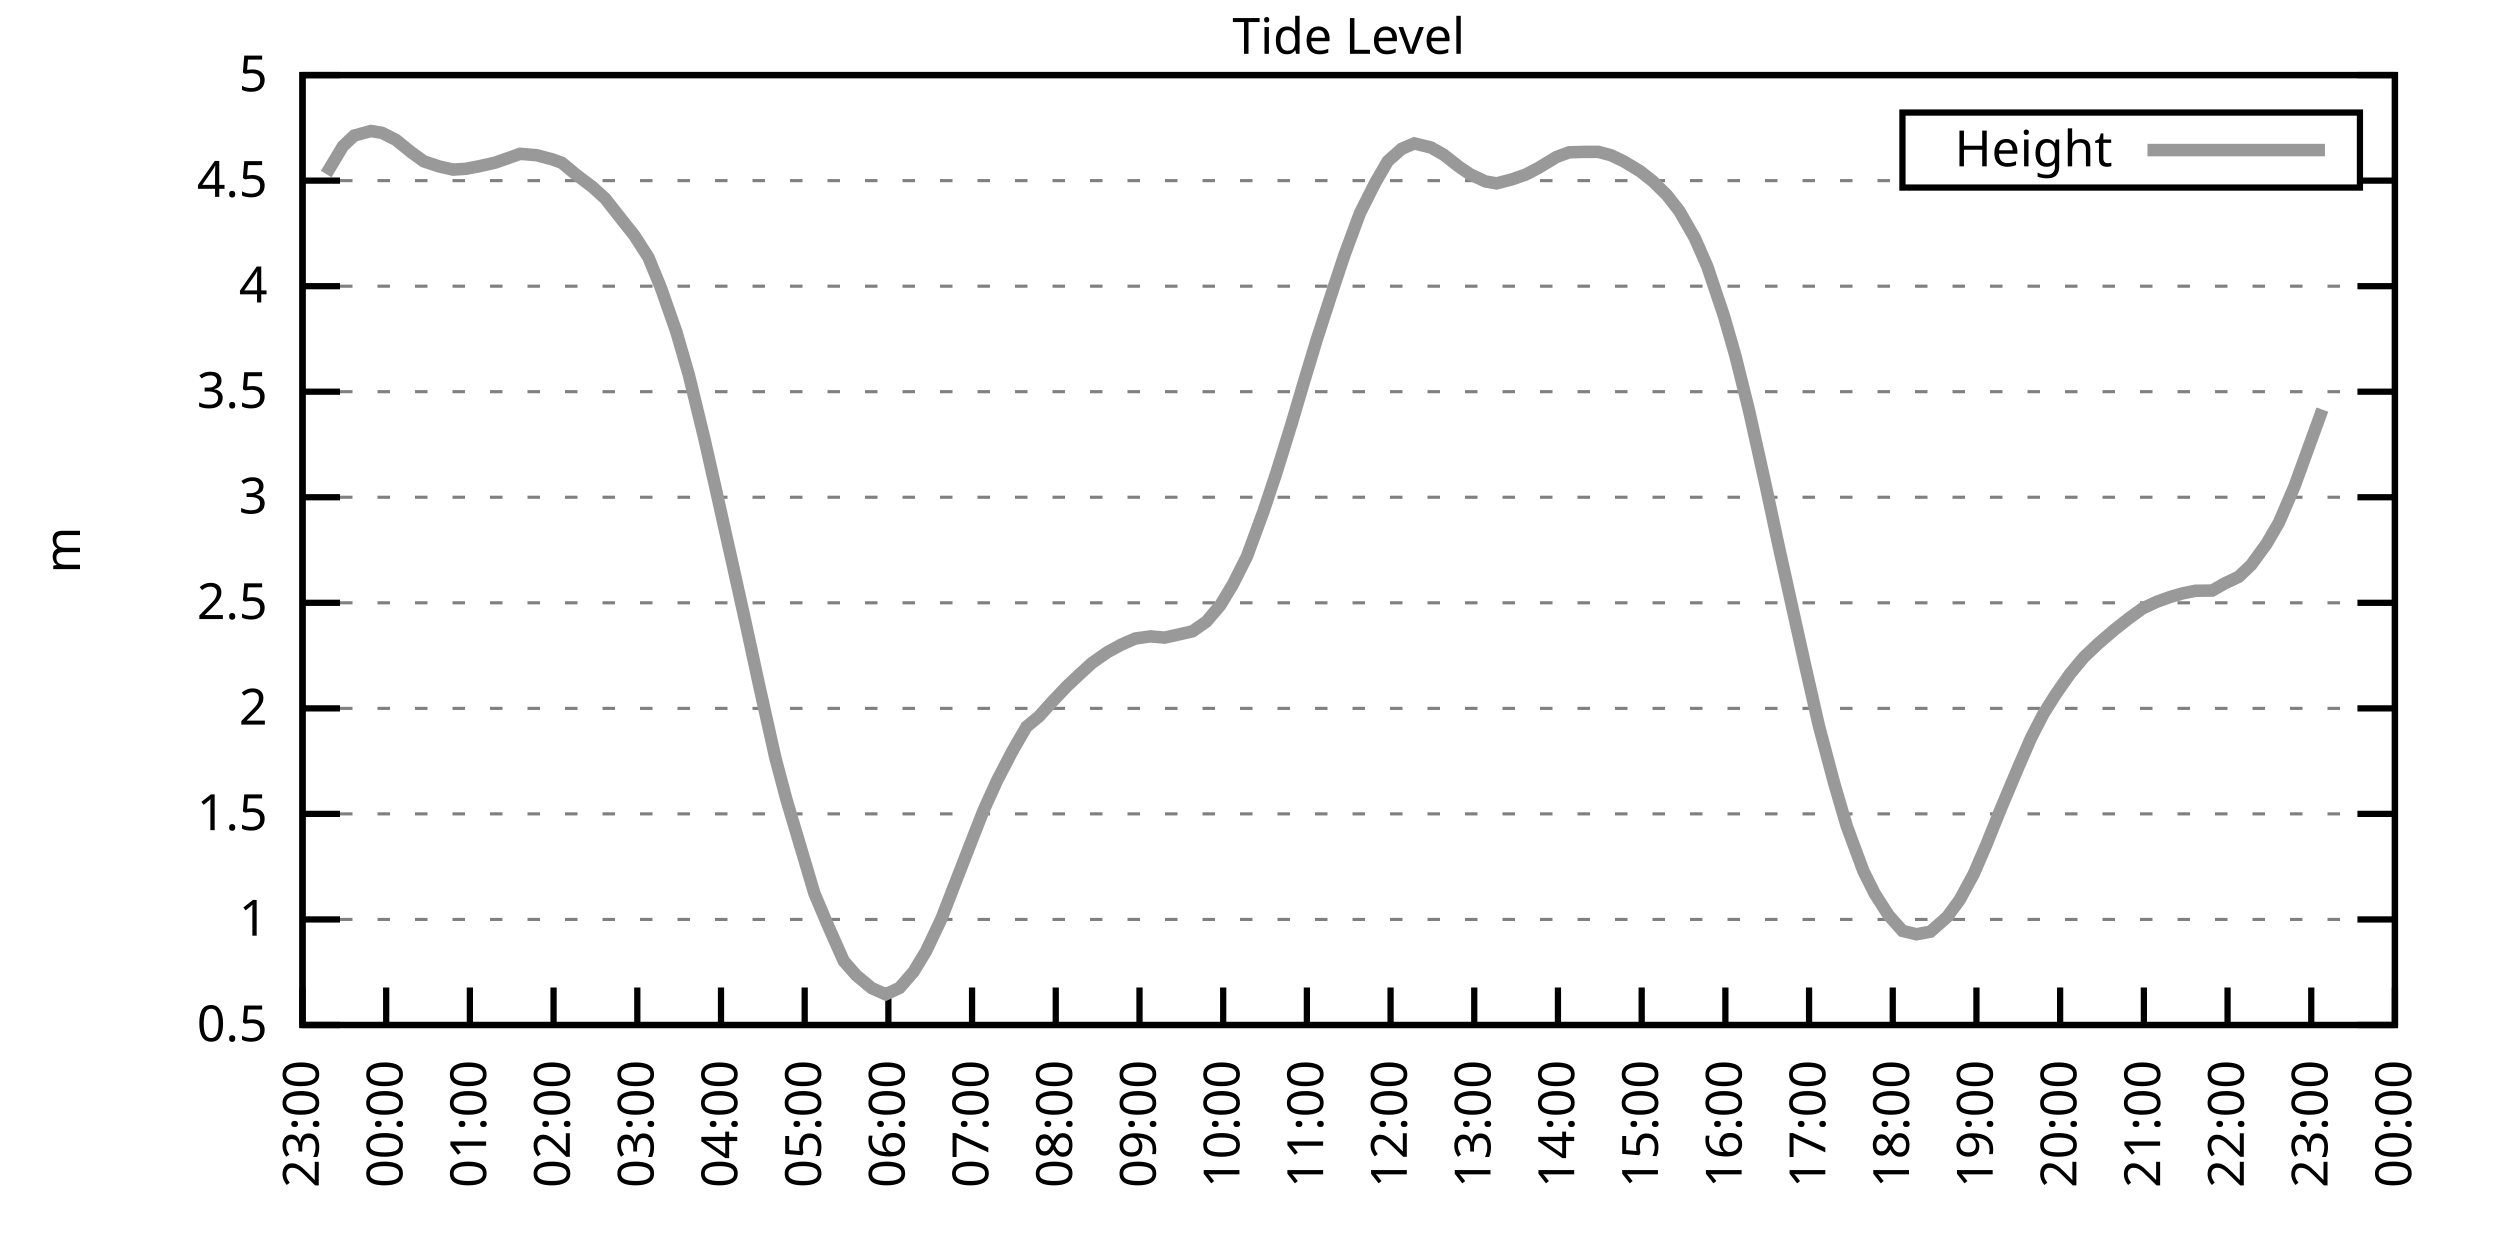
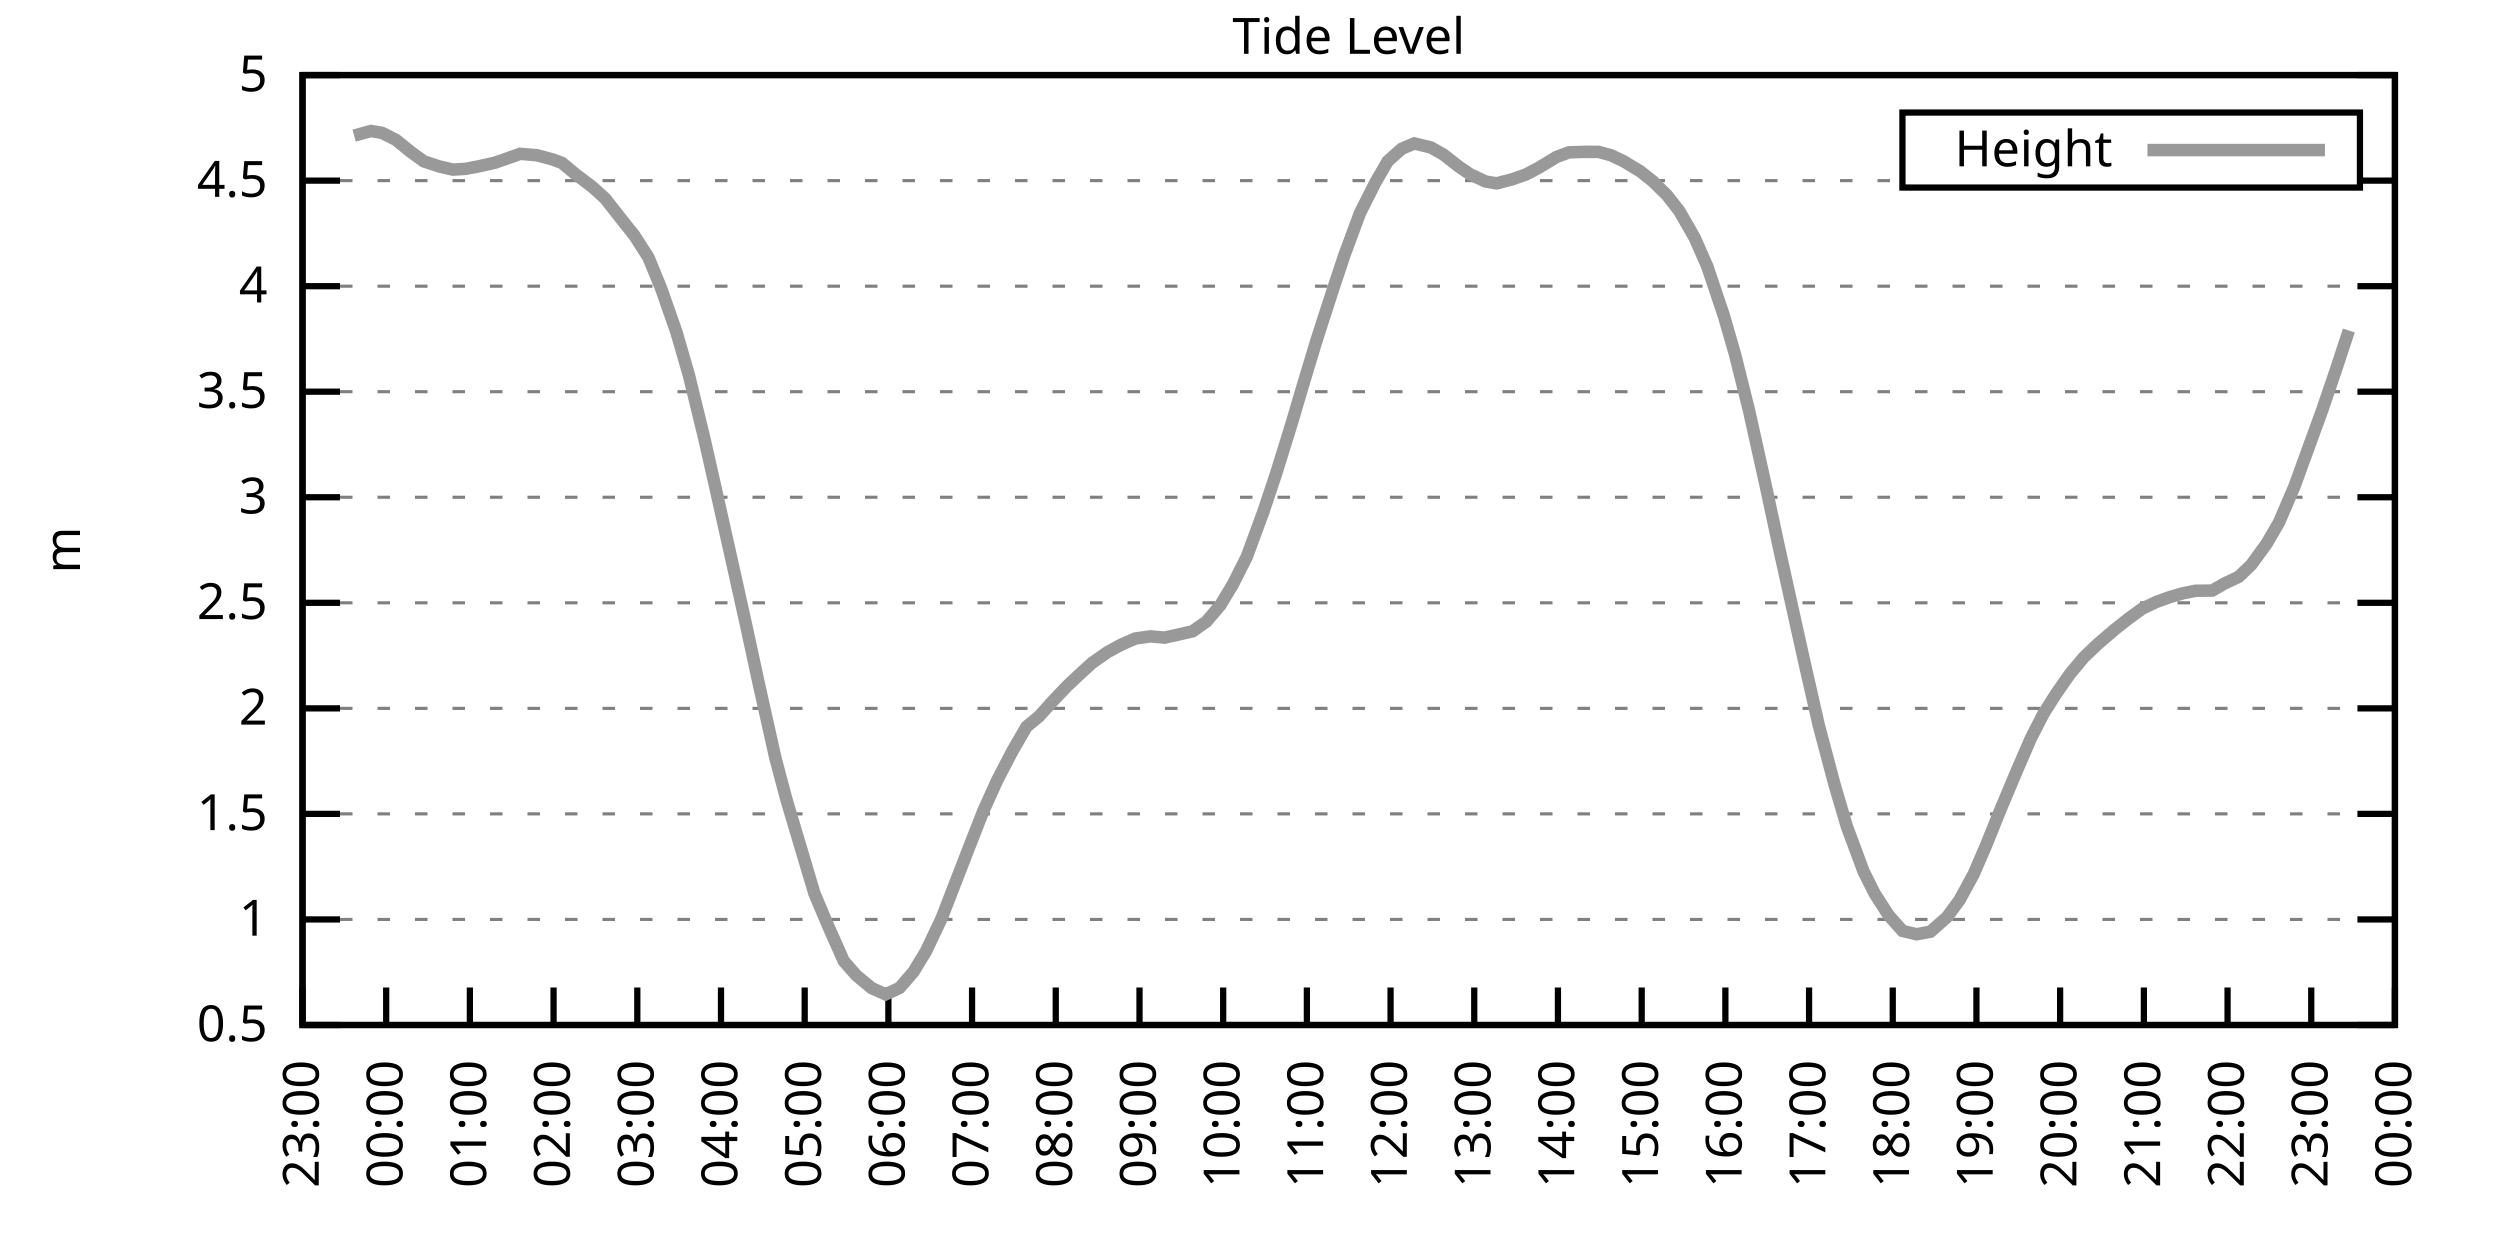
<svg xmlns="http://www.w3.org/2000/svg" xmlns:xlink="http://www.w3.org/1999/xlink" width="400" height="200" viewBox="0 0 400 200">
  <g id="gnuplot_canvas">
    <rect x="0" y="0" width="400" height="200" fill="none" />
    <defs>
      <circle id="gpDot" r="0.5" stroke-width="0.5" stroke="currentColor" />
      <path id="gpPt0" stroke-width="0.333" stroke="currentColor" d="M-1,0 h2 M0,-1 v2" />
      <path id="gpPt1" stroke-width="0.333" stroke="currentColor" d="M-1,-1 L1,1 M1,-1 L-1,1" />
      <path id="gpPt2" stroke-width="0.333" stroke="currentColor" d="M-1,0 L1,0 M0,-1 L0,1 M-1,-1 L1,1 M-1,1 L1,-1" />
      <rect id="gpPt3" stroke-width="0.333" stroke="currentColor" x="-1" y="-1" width="2" height="2" />
      <rect id="gpPt4" stroke-width="0.333" stroke="currentColor" fill="currentColor" x="-1" y="-1" width="2" height="2" />
      <circle id="gpPt5" stroke-width="0.333" stroke="currentColor" cx="0" cy="0" r="1" />
      <use xlink:href="#gpPt5" id="gpPt6" fill="currentColor" stroke="none" />
      <path id="gpPt7" stroke-width="0.333" stroke="currentColor" d="M0,-1.33 L-1.33,0.67 L1.33,0.67 z" />
      <use xlink:href="#gpPt7" id="gpPt8" fill="currentColor" stroke="none" />
      <use xlink:href="#gpPt7" id="gpPt9" stroke="currentColor" transform="rotate(180)" />
      <use xlink:href="#gpPt9" id="gpPt10" fill="currentColor" stroke="none" />
      <use xlink:href="#gpPt3" id="gpPt11" stroke="currentColor" transform="rotate(45)" />
      <use xlink:href="#gpPt11" id="gpPt12" fill="currentColor" stroke="none" />
      <path id="gpPt13" stroke-width="0.333" stroke="currentColor" d="M0,1.330 L1.265,0.411 L0.782,-1.067 L-0.782,-1.076 L-1.265,0.411 z" />
      <use xlink:href="#gpPt13" id="gpPt14" fill="currentColor" stroke="none" />
      <filter id="textbox" filterUnits="objectBoundingBox" x="0" y="0" height="1" width="1">
        <feFlood flood-color="white" flood-opacity="1" result="bgnd" />
        <feComposite in="SourceGraphic" in2="bgnd" operator="atop" />
      </filter>
      <filter id="greybox" filterUnits="objectBoundingBox" x="0" y="0" height="1" width="1">
        <feFlood flood-color="lightgrey" flood-opacity="1" result="grey" />
        <feComposite in="SourceGraphic" in2="grey" operator="atop" />
      </filter>
    </defs>
    <g fill="none" color="white" stroke="currentColor" stroke-width="1.00" stroke-linecap="butt" stroke-linejoin="miter">
</g>
    <g fill="none" color="black" stroke="currentColor" stroke-width="1.00" stroke-linecap="butt" stroke-linejoin="miter">
      <g stroke="none" shape-rendering="crispEdges">
        <polygon fill="rgb(255, 255, 255)" points="48.40,164.00 383.18,164.00 383.18,12.02 48.40,12.02 " />
      </g>
    </g>
    <g fill="none" color="black" stroke="currentColor" stroke-width="1.00" stroke-linecap="butt" stroke-linejoin="miter">
</g>
    <g fill="none" color="black" stroke="black" stroke-width="0.50" stroke-linecap="butt" stroke-linejoin="miter">
</g>
    <g fill="none" color="gray" stroke="currentColor" stroke-width="0.50" stroke-linecap="butt" stroke-linejoin="miter">
      <path stroke="gray" stroke-dasharray="2,4" class="gridline" d="M48.40,164.00 L383.19,164.00  " />
    </g>
    <g fill="none" color="gray" stroke="gray" stroke-width="1.00" stroke-linecap="butt" stroke-linejoin="miter">
</g>
    <g fill="none" color="black" stroke="currentColor" stroke-width="1.00" stroke-linecap="butt" stroke-linejoin="miter">
      <path stroke="black" d="M48.40,164.00 L54.40,164.00 M383.19,164.00 L377.19,164.00  " />
      <g transform="translate(42.80,166.60)" stroke="none" fill="black" font-family="Sans" font-size="8.00" text-anchor="end">
        <text>
          <tspan font-family="Sans"> 0.5</tspan>
        </text>
      </g>
    </g>
    <g fill="none" color="black" stroke="currentColor" stroke-width="1.00" stroke-linecap="butt" stroke-linejoin="miter">
</g>
    <g fill="none" color="black" stroke="black" stroke-width="0.50" stroke-linecap="butt" stroke-linejoin="miter">
</g>
    <g fill="none" color="gray" stroke="currentColor" stroke-width="0.50" stroke-linecap="butt" stroke-linejoin="miter">
      <path stroke="gray" stroke-dasharray="2,4" class="gridline" d="M48.40,147.11 L383.19,147.11  " />
    </g>
    <g fill="none" color="gray" stroke="gray" stroke-width="1.00" stroke-linecap="butt" stroke-linejoin="miter">
</g>
    <g fill="none" color="black" stroke="currentColor" stroke-width="1.00" stroke-linecap="butt" stroke-linejoin="miter">
      <path stroke="black" d="M48.40,147.11 L54.40,147.11 M383.19,147.11 L377.19,147.11  " />
      <g transform="translate(42.80,149.71)" stroke="none" fill="black" font-family="Sans" font-size="8.00" text-anchor="end">
        <text>
          <tspan font-family="Sans"> 1</tspan>
        </text>
      </g>
    </g>
    <g fill="none" color="black" stroke="currentColor" stroke-width="1.00" stroke-linecap="butt" stroke-linejoin="miter">
</g>
    <g fill="none" color="black" stroke="black" stroke-width="0.50" stroke-linecap="butt" stroke-linejoin="miter">
</g>
    <g fill="none" color="gray" stroke="currentColor" stroke-width="0.50" stroke-linecap="butt" stroke-linejoin="miter">
      <path stroke="gray" stroke-dasharray="2,4" class="gridline" d="M48.40,130.22 L383.19,130.22  " />
    </g>
    <g fill="none" color="gray" stroke="gray" stroke-width="1.00" stroke-linecap="butt" stroke-linejoin="miter">
</g>
    <g fill="none" color="black" stroke="currentColor" stroke-width="1.00" stroke-linecap="butt" stroke-linejoin="miter">
      <path stroke="black" d="M48.40,130.22 L54.40,130.22 M383.19,130.22 L377.19,130.22  " />
      <g transform="translate(42.80,132.82)" stroke="none" fill="black" font-family="Sans" font-size="8.00" text-anchor="end">
        <text>
          <tspan font-family="Sans"> 1.5</tspan>
        </text>
      </g>
    </g>
    <g fill="none" color="black" stroke="currentColor" stroke-width="1.00" stroke-linecap="butt" stroke-linejoin="miter">
</g>
    <g fill="none" color="black" stroke="black" stroke-width="0.50" stroke-linecap="butt" stroke-linejoin="miter">
</g>
    <g fill="none" color="gray" stroke="currentColor" stroke-width="0.50" stroke-linecap="butt" stroke-linejoin="miter">
      <path stroke="gray" stroke-dasharray="2,4" class="gridline" d="M48.40,113.34 L383.19,113.34  " />
    </g>
    <g fill="none" color="gray" stroke="gray" stroke-width="1.00" stroke-linecap="butt" stroke-linejoin="miter">
</g>
    <g fill="none" color="black" stroke="currentColor" stroke-width="1.00" stroke-linecap="butt" stroke-linejoin="miter">
      <path stroke="black" d="M48.40,113.34 L54.40,113.34 M383.19,113.34 L377.19,113.34  " />
      <g transform="translate(42.80,115.94)" stroke="none" fill="black" font-family="Sans" font-size="8.00" text-anchor="end">
        <text>
          <tspan font-family="Sans"> 2</tspan>
        </text>
      </g>
    </g>
    <g fill="none" color="black" stroke="currentColor" stroke-width="1.00" stroke-linecap="butt" stroke-linejoin="miter">
</g>
    <g fill="none" color="black" stroke="black" stroke-width="0.50" stroke-linecap="butt" stroke-linejoin="miter">
</g>
    <g fill="none" color="gray" stroke="currentColor" stroke-width="0.50" stroke-linecap="butt" stroke-linejoin="miter">
      <path stroke="gray" stroke-dasharray="2,4" class="gridline" d="M48.40,96.45 L383.19,96.45  " />
    </g>
    <g fill="none" color="gray" stroke="gray" stroke-width="1.00" stroke-linecap="butt" stroke-linejoin="miter">
</g>
    <g fill="none" color="black" stroke="currentColor" stroke-width="1.00" stroke-linecap="butt" stroke-linejoin="miter">
      <path stroke="black" d="M48.40,96.45 L54.40,96.45 M383.19,96.45 L377.19,96.45  " />
      <g transform="translate(42.80,99.05)" stroke="none" fill="black" font-family="Sans" font-size="8.00" text-anchor="end">
        <text>
          <tspan font-family="Sans"> 2.5</tspan>
        </text>
      </g>
    </g>
    <g fill="none" color="black" stroke="currentColor" stroke-width="1.00" stroke-linecap="butt" stroke-linejoin="miter">
</g>
    <g fill="none" color="black" stroke="black" stroke-width="0.50" stroke-linecap="butt" stroke-linejoin="miter">
</g>
    <g fill="none" color="gray" stroke="currentColor" stroke-width="0.50" stroke-linecap="butt" stroke-linejoin="miter">
      <path stroke="gray" stroke-dasharray="2,4" class="gridline" d="M48.40,79.56 L383.19,79.56  " />
    </g>
    <g fill="none" color="gray" stroke="gray" stroke-width="1.00" stroke-linecap="butt" stroke-linejoin="miter">
</g>
    <g fill="none" color="black" stroke="currentColor" stroke-width="1.00" stroke-linecap="butt" stroke-linejoin="miter">
      <path stroke="black" d="M48.40,79.56 L54.40,79.56 M383.19,79.56 L377.19,79.56  " />
      <g transform="translate(42.80,82.16)" stroke="none" fill="black" font-family="Sans" font-size="8.00" text-anchor="end">
        <text>
          <tspan font-family="Sans"> 3</tspan>
        </text>
      </g>
    </g>
    <g fill="none" color="black" stroke="currentColor" stroke-width="1.00" stroke-linecap="butt" stroke-linejoin="miter">
</g>
    <g fill="none" color="black" stroke="black" stroke-width="0.50" stroke-linecap="butt" stroke-linejoin="miter">
</g>
    <g fill="none" color="gray" stroke="currentColor" stroke-width="0.50" stroke-linecap="butt" stroke-linejoin="miter">
      <path stroke="gray" stroke-dasharray="2,4" class="gridline" d="M48.40,62.67 L383.19,62.67  " />
    </g>
    <g fill="none" color="gray" stroke="gray" stroke-width="1.00" stroke-linecap="butt" stroke-linejoin="miter">
</g>
    <g fill="none" color="black" stroke="currentColor" stroke-width="1.00" stroke-linecap="butt" stroke-linejoin="miter">
      <path stroke="black" d="M48.40,62.67 L54.40,62.67 M383.19,62.67 L377.19,62.67  " />
      <g transform="translate(42.80,65.27)" stroke="none" fill="black" font-family="Sans" font-size="8.00" text-anchor="end">
        <text>
          <tspan font-family="Sans"> 3.5</tspan>
        </text>
      </g>
    </g>
    <g fill="none" color="black" stroke="currentColor" stroke-width="1.00" stroke-linecap="butt" stroke-linejoin="miter">
</g>
    <g fill="none" color="black" stroke="black" stroke-width="0.50" stroke-linecap="butt" stroke-linejoin="miter">
</g>
    <g fill="none" color="gray" stroke="currentColor" stroke-width="0.50" stroke-linecap="butt" stroke-linejoin="miter">
      <path stroke="gray" stroke-dasharray="2,4" class="gridline" d="M48.40,45.79 L383.19,45.79  " />
    </g>
    <g fill="none" color="gray" stroke="gray" stroke-width="1.00" stroke-linecap="butt" stroke-linejoin="miter">
</g>
    <g fill="none" color="black" stroke="currentColor" stroke-width="1.00" stroke-linecap="butt" stroke-linejoin="miter">
      <path stroke="black" d="M48.40,45.79 L54.40,45.79 M383.19,45.79 L377.19,45.79  " />
      <g transform="translate(42.80,48.39)" stroke="none" fill="black" font-family="Sans" font-size="8.00" text-anchor="end">
        <text>
          <tspan font-family="Sans"> 4</tspan>
        </text>
      </g>
    </g>
    <g fill="none" color="black" stroke="currentColor" stroke-width="1.00" stroke-linecap="butt" stroke-linejoin="miter">
</g>
    <g fill="none" color="black" stroke="black" stroke-width="0.50" stroke-linecap="butt" stroke-linejoin="miter">
</g>
    <g fill="none" color="gray" stroke="currentColor" stroke-width="0.50" stroke-linecap="butt" stroke-linejoin="miter">
      <path stroke="gray" stroke-dasharray="2,4" class="gridline" d="M48.40,28.90 L304.39,28.90 M377.59,28.90 L383.19,28.90  " />
    </g>
    <g fill="none" color="gray" stroke="gray" stroke-width="1.00" stroke-linecap="butt" stroke-linejoin="miter">
</g>
    <g fill="none" color="black" stroke="currentColor" stroke-width="1.00" stroke-linecap="butt" stroke-linejoin="miter">
      <path stroke="black" d="M48.40,28.90 L54.40,28.90 M383.19,28.90 L377.19,28.90  " />
      <g transform="translate(42.80,31.50)" stroke="none" fill="black" font-family="Sans" font-size="8.00" text-anchor="end">
        <text>
          <tspan font-family="Sans"> 4.5</tspan>
        </text>
      </g>
    </g>
    <g fill="none" color="black" stroke="currentColor" stroke-width="1.00" stroke-linecap="butt" stroke-linejoin="miter">
</g>
    <g fill="none" color="black" stroke="black" stroke-width="0.50" stroke-linecap="butt" stroke-linejoin="miter">
</g>
    <g fill="none" color="gray" stroke="currentColor" stroke-width="0.50" stroke-linecap="butt" stroke-linejoin="miter">
      <path stroke="gray" stroke-dasharray="2,4" class="gridline" d="M48.40,12.01 L383.19,12.01  " />
    </g>
    <g fill="none" color="gray" stroke="gray" stroke-width="1.00" stroke-linecap="butt" stroke-linejoin="miter">
</g>
    <g fill="none" color="black" stroke="currentColor" stroke-width="1.00" stroke-linecap="butt" stroke-linejoin="miter">
      <path stroke="black" d="M48.40,12.01 L54.40,12.01 M383.19,12.01 L377.19,12.01  " />
      <g transform="translate(42.80,14.61)" stroke="none" fill="black" font-family="Sans" font-size="8.00" text-anchor="end">
        <text>
          <tspan font-family="Sans"> 5</tspan>
        </text>
      </g>
    </g>
    <g fill="none" color="black" stroke="currentColor" stroke-width="1.00" stroke-linecap="butt" stroke-linejoin="miter">
      <path stroke="black" d="M48.40,164.00 L48.40,158.00  " />
      <g transform="translate(51.00,169.60) rotate(270.00)" stroke="none" fill="black" font-family="Sans" font-size="8.00" text-anchor="end">
        <text>
          <tspan font-family="Sans">23:00</tspan>
        </text>
      </g>
    </g>
    <g fill="none" color="black" stroke="currentColor" stroke-width="1.00" stroke-linecap="butt" stroke-linejoin="miter">
      <path stroke="black" d="M61.79,164.00 L61.79,158.00  " />
      <g transform="translate(64.39,169.60) rotate(270.00)" stroke="none" fill="black" font-family="Sans" font-size="8.00" text-anchor="end">
        <text>
          <tspan font-family="Sans">00:00</tspan>
        </text>
      </g>
    </g>
    <g fill="none" color="black" stroke="currentColor" stroke-width="1.00" stroke-linecap="butt" stroke-linejoin="miter">
      <path stroke="black" d="M75.18,164.00 L75.18,158.00  " />
      <g transform="translate(77.78,169.60) rotate(270.00)" stroke="none" fill="black" font-family="Sans" font-size="8.00" text-anchor="end">
        <text>
          <tspan font-family="Sans">01:00</tspan>
        </text>
      </g>
    </g>
    <g fill="none" color="black" stroke="currentColor" stroke-width="1.00" stroke-linecap="butt" stroke-linejoin="miter">
      <path stroke="black" d="M88.57,164.00 L88.57,158.00  " />
      <g transform="translate(91.17,169.60) rotate(270.00)" stroke="none" fill="black" font-family="Sans" font-size="8.00" text-anchor="end">
        <text>
          <tspan font-family="Sans">02:00</tspan>
        </text>
      </g>
    </g>
    <g fill="none" color="black" stroke="currentColor" stroke-width="1.00" stroke-linecap="butt" stroke-linejoin="miter">
      <path stroke="black" d="M101.97,164.00 L101.97,158.00  " />
      <g transform="translate(104.57,169.60) rotate(270.00)" stroke="none" fill="black" font-family="Sans" font-size="8.00" text-anchor="end">
        <text>
          <tspan font-family="Sans">03:00</tspan>
        </text>
      </g>
    </g>
    <g fill="none" color="black" stroke="currentColor" stroke-width="1.00" stroke-linecap="butt" stroke-linejoin="miter">
      <path stroke="black" d="M115.36,164.00 L115.36,158.00  " />
      <g transform="translate(117.96,169.60) rotate(270.00)" stroke="none" fill="black" font-family="Sans" font-size="8.00" text-anchor="end">
        <text>
          <tspan font-family="Sans">04:00</tspan>
        </text>
      </g>
    </g>
    <g fill="none" color="black" stroke="currentColor" stroke-width="1.00" stroke-linecap="butt" stroke-linejoin="miter">
      <path stroke="black" d="M128.75,164.00 L128.75,158.00  " />
      <g transform="translate(131.35,169.60) rotate(270.00)" stroke="none" fill="black" font-family="Sans" font-size="8.00" text-anchor="end">
        <text>
          <tspan font-family="Sans">05:00</tspan>
        </text>
      </g>
    </g>
    <g fill="none" color="black" stroke="currentColor" stroke-width="1.00" stroke-linecap="butt" stroke-linejoin="miter">
      <path stroke="black" d="M142.14,164.00 L142.14,158.00  " />
      <g transform="translate(144.74,169.60) rotate(270.00)" stroke="none" fill="black" font-family="Sans" font-size="8.00" text-anchor="end">
        <text>
          <tspan font-family="Sans">06:00</tspan>
        </text>
      </g>
    </g>
    <g fill="none" color="black" stroke="currentColor" stroke-width="1.00" stroke-linecap="butt" stroke-linejoin="miter">
      <path stroke="black" d="M155.53,164.00 L155.53,158.00  " />
      <g transform="translate(158.13,169.60) rotate(270.00)" stroke="none" fill="black" font-family="Sans" font-size="8.00" text-anchor="end">
        <text>
          <tspan font-family="Sans">07:00</tspan>
        </text>
      </g>
    </g>
    <g fill="none" color="black" stroke="currentColor" stroke-width="1.00" stroke-linecap="butt" stroke-linejoin="miter">
      <path stroke="black" d="M168.92,164.00 L168.92,158.00  " />
      <g transform="translate(171.52,169.60) rotate(270.00)" stroke="none" fill="black" font-family="Sans" font-size="8.00" text-anchor="end">
        <text>
          <tspan font-family="Sans">08:00</tspan>
        </text>
      </g>
    </g>
    <g fill="none" color="black" stroke="currentColor" stroke-width="1.00" stroke-linecap="butt" stroke-linejoin="miter">
      <path stroke="black" d="M182.32,164.00 L182.32,158.00  " />
      <g transform="translate(184.92,169.60) rotate(270.00)" stroke="none" fill="black" font-family="Sans" font-size="8.00" text-anchor="end">
        <text>
          <tspan font-family="Sans">09:00</tspan>
        </text>
      </g>
    </g>
    <g fill="none" color="black" stroke="currentColor" stroke-width="1.00" stroke-linecap="butt" stroke-linejoin="miter">
      <path stroke="black" d="M195.71,164.00 L195.71,158.00  " />
      <g transform="translate(198.31,169.60) rotate(270.00)" stroke="none" fill="black" font-family="Sans" font-size="8.00" text-anchor="end">
        <text>
          <tspan font-family="Sans">10:00</tspan>
        </text>
      </g>
    </g>
    <g fill="none" color="black" stroke="currentColor" stroke-width="1.00" stroke-linecap="butt" stroke-linejoin="miter">
      <path stroke="black" d="M209.10,164.00 L209.10,158.00  " />
      <g transform="translate(211.70,169.60) rotate(270.00)" stroke="none" fill="black" font-family="Sans" font-size="8.00" text-anchor="end">
        <text>
          <tspan font-family="Sans">11:00</tspan>
        </text>
      </g>
    </g>
    <g fill="none" color="black" stroke="currentColor" stroke-width="1.00" stroke-linecap="butt" stroke-linejoin="miter">
      <path stroke="black" d="M222.49,164.00 L222.49,158.00  " />
      <g transform="translate(225.09,169.60) rotate(270.00)" stroke="none" fill="black" font-family="Sans" font-size="8.00" text-anchor="end">
        <text>
          <tspan font-family="Sans">12:00</tspan>
        </text>
      </g>
    </g>
    <g fill="none" color="black" stroke="currentColor" stroke-width="1.00" stroke-linecap="butt" stroke-linejoin="miter">
      <path stroke="black" d="M235.88,164.00 L235.88,158.00  " />
      <g transform="translate(238.48,169.60) rotate(270.00)" stroke="none" fill="black" font-family="Sans" font-size="8.00" text-anchor="end">
        <text>
          <tspan font-family="Sans">13:00</tspan>
        </text>
      </g>
    </g>
    <g fill="none" color="black" stroke="currentColor" stroke-width="1.00" stroke-linecap="butt" stroke-linejoin="miter">
      <path stroke="black" d="M249.27,164.00 L249.27,158.00  " />
      <g transform="translate(251.87,169.60) rotate(270.00)" stroke="none" fill="black" font-family="Sans" font-size="8.00" text-anchor="end">
        <text>
          <tspan font-family="Sans">14:00</tspan>
        </text>
      </g>
    </g>
    <g fill="none" color="black" stroke="currentColor" stroke-width="1.00" stroke-linecap="butt" stroke-linejoin="miter">
      <path stroke="black" d="M262.67,164.00 L262.67,158.00  " />
      <g transform="translate(265.27,169.60) rotate(270.00)" stroke="none" fill="black" font-family="Sans" font-size="8.00" text-anchor="end">
        <text>
          <tspan font-family="Sans">15:00</tspan>
        </text>
      </g>
    </g>
    <g fill="none" color="black" stroke="currentColor" stroke-width="1.00" stroke-linecap="butt" stroke-linejoin="miter">
      <path stroke="black" d="M276.06,164.00 L276.06,158.00  " />
      <g transform="translate(278.66,169.60) rotate(270.00)" stroke="none" fill="black" font-family="Sans" font-size="8.00" text-anchor="end">
        <text>
          <tspan font-family="Sans">16:00</tspan>
        </text>
      </g>
    </g>
    <g fill="none" color="black" stroke="currentColor" stroke-width="1.00" stroke-linecap="butt" stroke-linejoin="miter">
      <path stroke="black" d="M289.45,164.00 L289.45,158.00  " />
      <g transform="translate(292.05,169.60) rotate(270.00)" stroke="none" fill="black" font-family="Sans" font-size="8.00" text-anchor="end">
        <text>
          <tspan font-family="Sans">17:00</tspan>
        </text>
      </g>
    </g>
    <g fill="none" color="black" stroke="currentColor" stroke-width="1.00" stroke-linecap="butt" stroke-linejoin="miter">
      <path stroke="black" d="M302.84,164.00 L302.84,158.00  " />
      <g transform="translate(305.44,169.60) rotate(270.00)" stroke="none" fill="black" font-family="Sans" font-size="8.00" text-anchor="end">
        <text>
          <tspan font-family="Sans">18:00</tspan>
        </text>
      </g>
    </g>
    <g fill="none" color="black" stroke="currentColor" stroke-width="1.00" stroke-linecap="butt" stroke-linejoin="miter">
      <path stroke="black" d="M316.23,164.00 L316.23,158.00  " />
      <g transform="translate(318.83,169.60) rotate(270.00)" stroke="none" fill="black" font-family="Sans" font-size="8.00" text-anchor="end">
        <text>
          <tspan font-family="Sans">19:00</tspan>
        </text>
      </g>
    </g>
    <g fill="none" color="black" stroke="currentColor" stroke-width="1.00" stroke-linecap="butt" stroke-linejoin="miter">
      <path stroke="black" d="M329.62,164.00 L329.62,158.00  " />
      <g transform="translate(332.22,169.60) rotate(270.00)" stroke="none" fill="black" font-family="Sans" font-size="8.00" text-anchor="end">
        <text>
          <tspan font-family="Sans">20:00</tspan>
        </text>
      </g>
    </g>
    <g fill="none" color="black" stroke="currentColor" stroke-width="1.00" stroke-linecap="butt" stroke-linejoin="miter">
      <path stroke="black" d="M343.02,164.00 L343.02,158.00  " />
      <g transform="translate(345.62,169.60) rotate(270.00)" stroke="none" fill="black" font-family="Sans" font-size="8.00" text-anchor="end">
        <text>
          <tspan font-family="Sans">21:00</tspan>
        </text>
      </g>
    </g>
    <g fill="none" color="black" stroke="currentColor" stroke-width="1.00" stroke-linecap="butt" stroke-linejoin="miter">
      <path stroke="black" d="M356.41,164.00 L356.41,158.00  " />
      <g transform="translate(359.01,169.60) rotate(270.00)" stroke="none" fill="black" font-family="Sans" font-size="8.00" text-anchor="end">
        <text>
          <tspan font-family="Sans">22:00</tspan>
        </text>
      </g>
    </g>
    <g fill="none" color="black" stroke="currentColor" stroke-width="1.00" stroke-linecap="butt" stroke-linejoin="miter">
      <path stroke="black" d="M369.80,164.00 L369.80,158.00  " />
      <g transform="translate(372.40,169.60) rotate(270.00)" stroke="none" fill="black" font-family="Sans" font-size="8.00" text-anchor="end">
        <text>
          <tspan font-family="Sans">23:00</tspan>
        </text>
      </g>
    </g>
    <g fill="none" color="black" stroke="currentColor" stroke-width="1.00" stroke-linecap="butt" stroke-linejoin="miter">
      <path stroke="black" d="M383.19,164.00 L383.19,158.00  " />
      <g transform="translate(385.79,169.60) rotate(270.00)" stroke="none" fill="black" font-family="Sans" font-size="8.00" text-anchor="end">
        <text>
          <tspan font-family="Sans">00:00</tspan>
        </text>
      </g>
    </g>
    <g fill="none" color="black" stroke="currentColor" stroke-width="1.00" stroke-linecap="butt" stroke-linejoin="miter">
</g>
    <g fill="none" color="black" stroke="currentColor" stroke-width="1.00" stroke-linecap="butt" stroke-linejoin="miter">
      <path stroke="black" d="M48.40,12.01 L48.40,164.00 L383.19,164.00 L383.19,12.01 L48.40,12.01 Z  " />
    </g>
    <g fill="none" color="black" stroke="currentColor" stroke-width="1.00" stroke-linecap="butt" stroke-linejoin="miter">
</g>
    <g fill="none" color="black" stroke="currentColor" stroke-width="1.00" stroke-linecap="butt" stroke-linejoin="miter">
      <path stroke="black" d="M304.39,30.01 L304.39,18.01 L377.59,18.01 L377.59,30.01 L304.39,30.01 Z  " />
    </g>
    <g id="Tide_level_plot_1">
      <g fill="none" color="white" stroke="black" stroke-width="2.00" stroke-linecap="butt" stroke-linejoin="miter">
</g>
      <g fill="none" color="black" stroke="currentColor" stroke-width="2.00" stroke-linecap="butt" stroke-linejoin="miter">
        <g transform="translate(337.99,26.61)" stroke="none" fill="black" font-family="Sans" font-size="8.00" text-anchor="end">
          <text>
            <tspan font-family="Sans">Height</tspan>
          </text>
        </g>
      </g>
      <g fill="none" color="black" stroke="currentColor" stroke-width="2.00" stroke-linecap="butt" stroke-linejoin="miter">
-         <path stroke="rgb(153, 153, 153)" d="M343.59,24.01 L371.99,24.01 M52.19,27.85 L54.87,23.39 L56.66,21.70 L59.34,20.96 L61.12,21.26 L63.35,22.38   L65.81,24.37 L67.82,25.82 L70.27,26.63 L72.50,27.14 L74.51,27.01 L76.52,26.63 L79.20,26.03 L81.43,25.25   L83.22,24.61 L85.90,24.84 L88.35,25.49 L89.91,26.06 L92.15,27.92 L94.82,29.94 L96.83,31.77 L99.51,35.18   L101.52,37.71 L103.75,41.19 L105.76,46.09 L108.22,53.11 L110.22,60.01 L112.68,70.10 L114.69,78.99 L117.37,90.98   L119.38,100.03 L121.38,109.28 L124.06,121.27 L125.85,128.00 L130.31,142.96 L132.54,148.23 L135.00,153.77 L137.01,156.06   L139.46,158.09 L141.69,159.10 L143.93,158.06 L146.16,155.49 L148.17,152.18 L150.62,147.01 L155.31,134.92 L157.32,129.79   L159.55,124.85 L162.01,120.13 L164.24,116.28 L166.25,114.62 L168.25,112.39 L170.71,109.79 L173.17,107.49 L174.73,106.07   L177.18,104.35 L179.41,103.14 L181.65,102.16 L184.10,101.82 L186.33,102.02 L188.57,101.52 L190.80,101.01 L193.03,99.45   L195.26,96.82 L197.27,93.48 L199.50,89.05 L202.18,81.76 L204.19,75.74 L206.64,67.84 L208.65,61.05 L210.66,54.40   L213.34,46.12 L215.13,40.75 L217.58,34.13 L220.04,29.24 L222.04,25.79 L224.28,23.80 L226.29,22.95 L228.96,23.60   L230.97,24.74 L233.43,26.67 L235.21,27.88 L237.67,29.03 L239.45,29.34 L241.91,28.70 L244.14,27.92 L246.15,26.87   L249.05,25.11 L251.06,24.37 L253.51,24.30 L255.75,24.30 L257.76,24.84 L259.76,25.79 L262.44,27.41 L264.45,29.00   L266.68,31.19 L268.69,33.76 L271.15,38.05 L273.16,42.61 L275.83,50.55 L277.62,56.76 L279.85,65.71 L282.53,77.77   L284.54,87.16 L286.77,97.23 L288.78,106.28 L291.01,116.07 L293.47,125.33 L295.48,132.18 L298.15,139.38 L299.94,142.96   L302.17,146.44 L304.40,148.94 L306.63,149.48 L308.87,149.07 L311.54,146.71 L313.55,143.97 L315.79,139.85 L317.79,135.22   L320.03,129.65 L322.70,123.30 L324.94,118.13 L326.95,114.21 L328.95,111.04 L331.19,107.83 L333.42,105.16 L335.65,103.04   L338.33,100.74 L340.56,98.98 L342.79,97.36 L345.02,96.31 L347.26,95.50 L349.26,94.93 L351.27,94.52 L353.95,94.49   L355.96,93.34 L358.19,92.29 L360.20,90.37 L362.66,86.99 L364.66,83.55 L367.12,77.80 L371.58,65.54  " />
+         <path stroke="rgb(153, 153, 153)" d="M343.59,24.01 L371.99,24.01 M56.66,21.70 L59.34,20.96 L61.12,21.26 L63.35,22.38 L65.81,24.37 L67.82,25.82   L70.27,26.63 L72.50,27.14 L74.51,27.01 L76.52,26.63 L79.20,26.03 L81.43,25.25 L83.22,24.61 L85.90,24.84   L88.35,25.49 L89.91,26.06 L92.15,27.92 L94.82,29.94 L96.83,31.77 L99.51,35.18 L101.52,37.71 L103.75,41.19   L105.76,46.09 L108.22,53.11 L110.22,60.01 L112.68,70.10 L114.69,78.99 L117.37,90.98 L119.38,100.03 L121.38,109.28   L124.06,121.27 L125.85,128.00 L130.31,142.96 L132.54,148.23 L135.00,153.77 L137.01,156.06 L139.46,158.09 L141.69,159.10   L143.93,158.06 L146.16,155.49 L148.17,152.18 L150.62,147.01 L155.31,134.92 L157.32,129.79 L159.55,124.85 L162.01,120.13   L164.24,116.28 L166.25,114.62 L168.25,112.39 L170.71,109.79 L173.17,107.49 L174.73,106.07 L177.18,104.35 L179.41,103.14   L181.65,102.16 L184.10,101.82 L186.33,102.02 L188.57,101.52 L190.80,101.01 L193.03,99.45 L195.26,96.82 L197.27,93.48   L199.50,89.05 L202.18,81.76 L204.19,75.74 L206.64,67.84 L208.65,61.05 L210.66,54.40 L213.34,46.12 L215.13,40.75   L217.58,34.13 L220.04,29.24 L222.04,25.79 L224.28,23.80 L226.29,22.95 L228.96,23.60 L230.97,24.74 L233.43,26.67   L235.21,27.88 L237.67,29.03 L239.45,29.34 L241.91,28.70 L244.14,27.92 L246.15,26.87 L249.05,25.11 L251.06,24.37   L253.51,24.30 L255.75,24.30 L257.76,24.84 L259.76,25.79 L262.44,27.41 L264.45,29.00 L266.68,31.19 L268.69,33.76   L271.15,38.05 L273.16,42.61 L275.83,50.55 L277.62,56.76 L279.85,65.71 L282.53,77.77 L284.54,87.16 L286.77,97.23   L288.78,106.28 L291.01,116.07 L293.47,125.33 L295.48,132.18 L298.15,139.38 L299.94,142.96 L302.17,146.44 L304.40,148.94   L306.63,149.48 L308.87,149.07 L311.54,146.71 L313.55,143.97 L315.79,139.85 L317.79,135.22 L320.03,129.65 L322.70,123.30   L324.94,118.13 L326.95,114.21 L328.95,111.04 L331.19,107.83 L333.42,105.16 L335.65,103.04 L338.33,100.74 L340.56,98.98   L342.79,97.36 L345.02,96.31 L347.26,95.50 L349.26,94.93 L351.27,94.52 L353.95,94.49 L355.96,93.34 L358.19,92.29   L360.20,90.37 L362.66,86.99 L364.66,83.55 L367.12,77.80 L371.58,65.54 L373.82,58.96 L375.82,52.88  " />
      </g>
    </g>
    <g fill="none" color="black" stroke="currentColor" stroke-width="2.00" stroke-linecap="butt" stroke-linejoin="miter">
</g>
    <g fill="none" color="black" stroke="black" stroke-width="1.00" stroke-linecap="butt" stroke-linejoin="miter">
</g>
    <g fill="none" color="black" stroke="currentColor" stroke-width="1.00" stroke-linecap="butt" stroke-linejoin="miter">
      <path stroke="black" d="M48.40,12.01 L48.40,164.00 L383.19,164.00 L383.19,12.01 L48.40,12.01 Z  " />
      <g transform="translate(12.80,88.01) rotate(270.00)" stroke="none" fill="black" font-family="Sans" font-size="8.00" text-anchor="middle">
        <text>
          <tspan font-family="Sans">m</tspan>
        </text>
      </g>
    </g>
    <g fill="none" color="black" stroke="currentColor" stroke-width="1.00" stroke-linecap="butt" stroke-linejoin="miter">
</g>
    <g fill="none" color="black" stroke="currentColor" stroke-width="1.00" stroke-linecap="butt" stroke-linejoin="miter">
      <g transform="translate(215.79,8.61)" stroke="none" fill="black" font-family="Sans" font-size="8.00" text-anchor="middle">
        <text>
          <tspan font-family="Sans">Tide Level</tspan>
        </text>
      </g>
    </g>
    <g fill="none" color="black" stroke="currentColor" stroke-width="1.00" stroke-linecap="butt" stroke-linejoin="miter">
</g>
  </g>
</svg>
